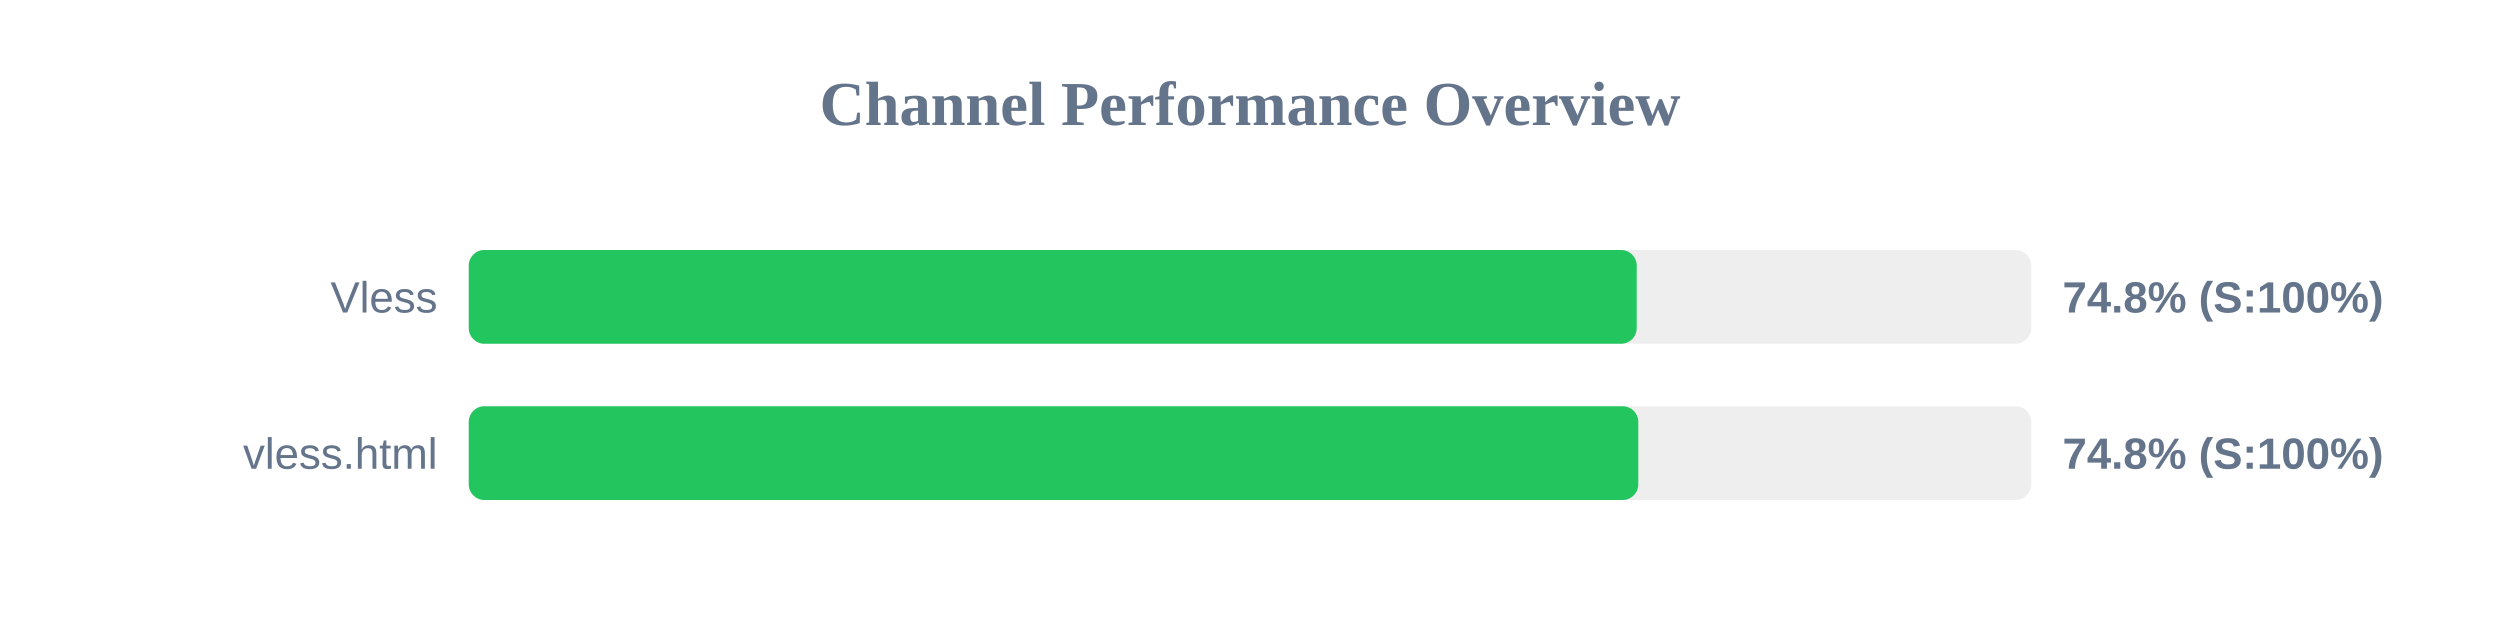
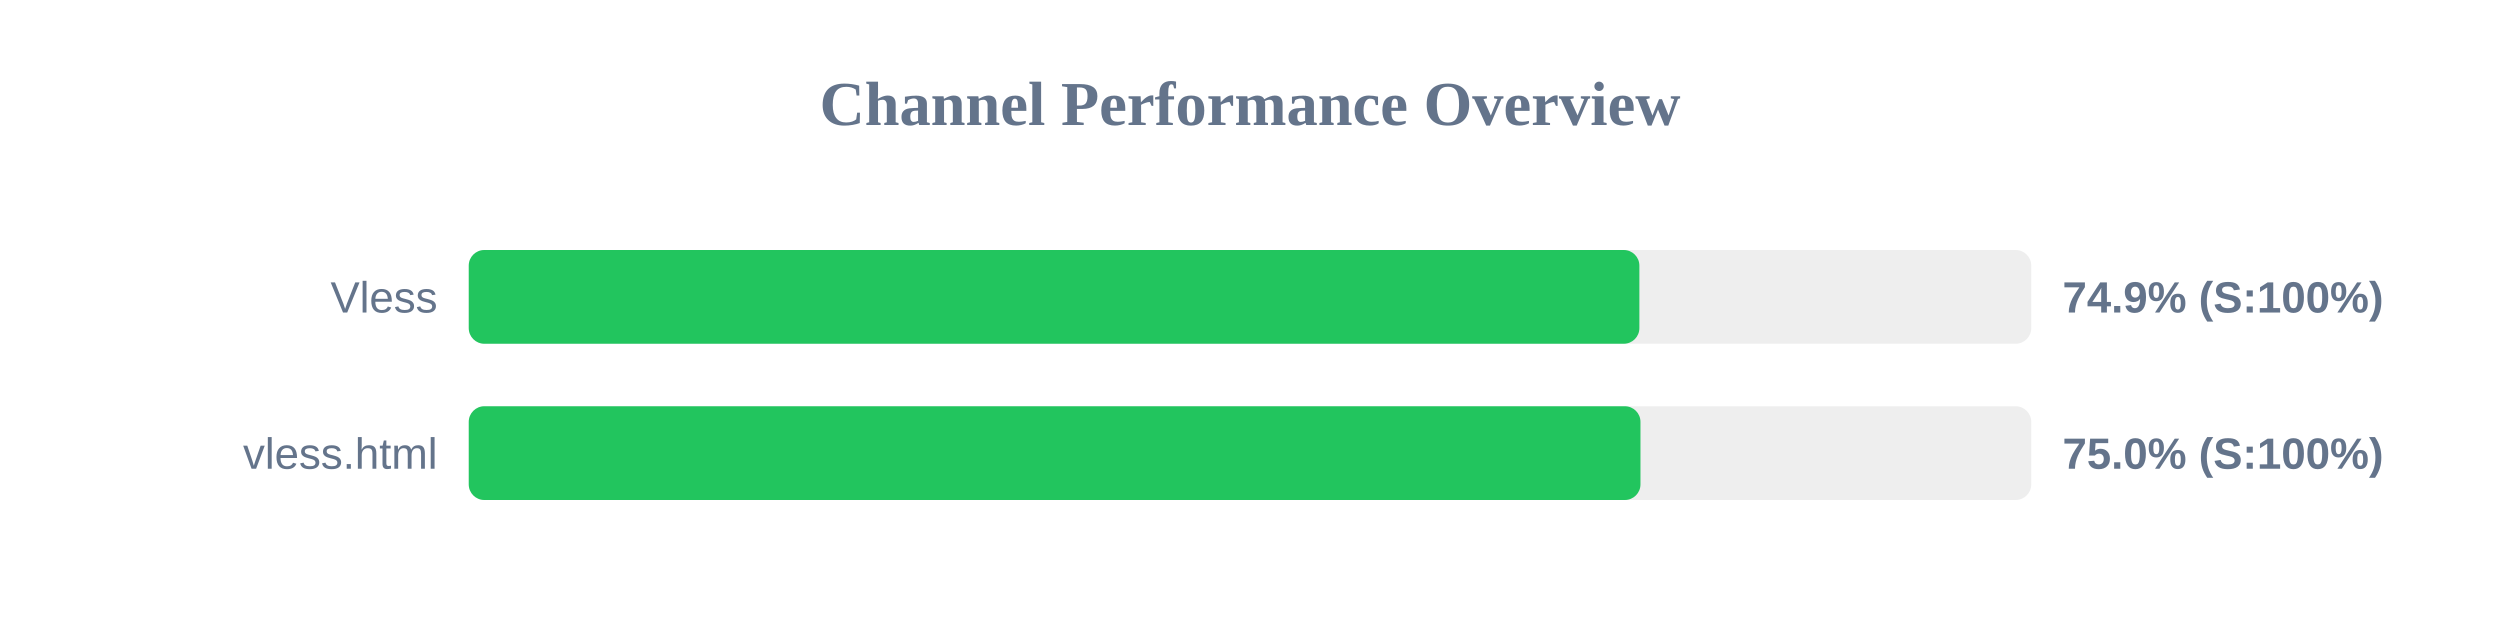
<svg xmlns="http://www.w3.org/2000/svg" width="800" height="200" version="1.1">
  <style>
        .row { font: 14px Arial; fill: #64748b; }
        .score { font: bold 14px Arial; fill: #64748b; }
    </style>
  <text x="400" y="40" text-anchor="middle" font-size="20px" font-weight="bold" fill="#64748b">Channel Performance Overview</text>
  <rect x="150" y="80" width="500" height="30" fill="#eee" rx="5" />
-   <rect x="150" y="80" width="373.75" height="30" fill="#22c55e" rx="5" />
+   <rect x="150" y="80" width="374.6" height="30" fill="#22c55e" rx="5" />
  <text x="140" y="100" text-anchor="end" class="row">Vless</text>
-   <text x="660" y="100" text-anchor="start" class="score">74.8% (S:100%)</text>
+   <text x="660" y="100" text-anchor="start" class="score">74.9% (S:100%)</text>
  <rect x="150" y="130" width="500" height="30" fill="#eee" rx="5" />
-   <rect x="150" y="130" width="374.25" height="30" fill="#22c55e" rx="5" />
+   <rect x="150" y="130" width="374.95" height="30" fill="#22c55e" rx="5" />
  <text x="140" y="150" text-anchor="end" class="row">vless.html</text>
-   <text x="660" y="150" text-anchor="start" class="score">74.8% (S:100%)</text>
+   <text x="660" y="150" text-anchor="start" class="score">75.0% (S:100%)</text>
</svg>
